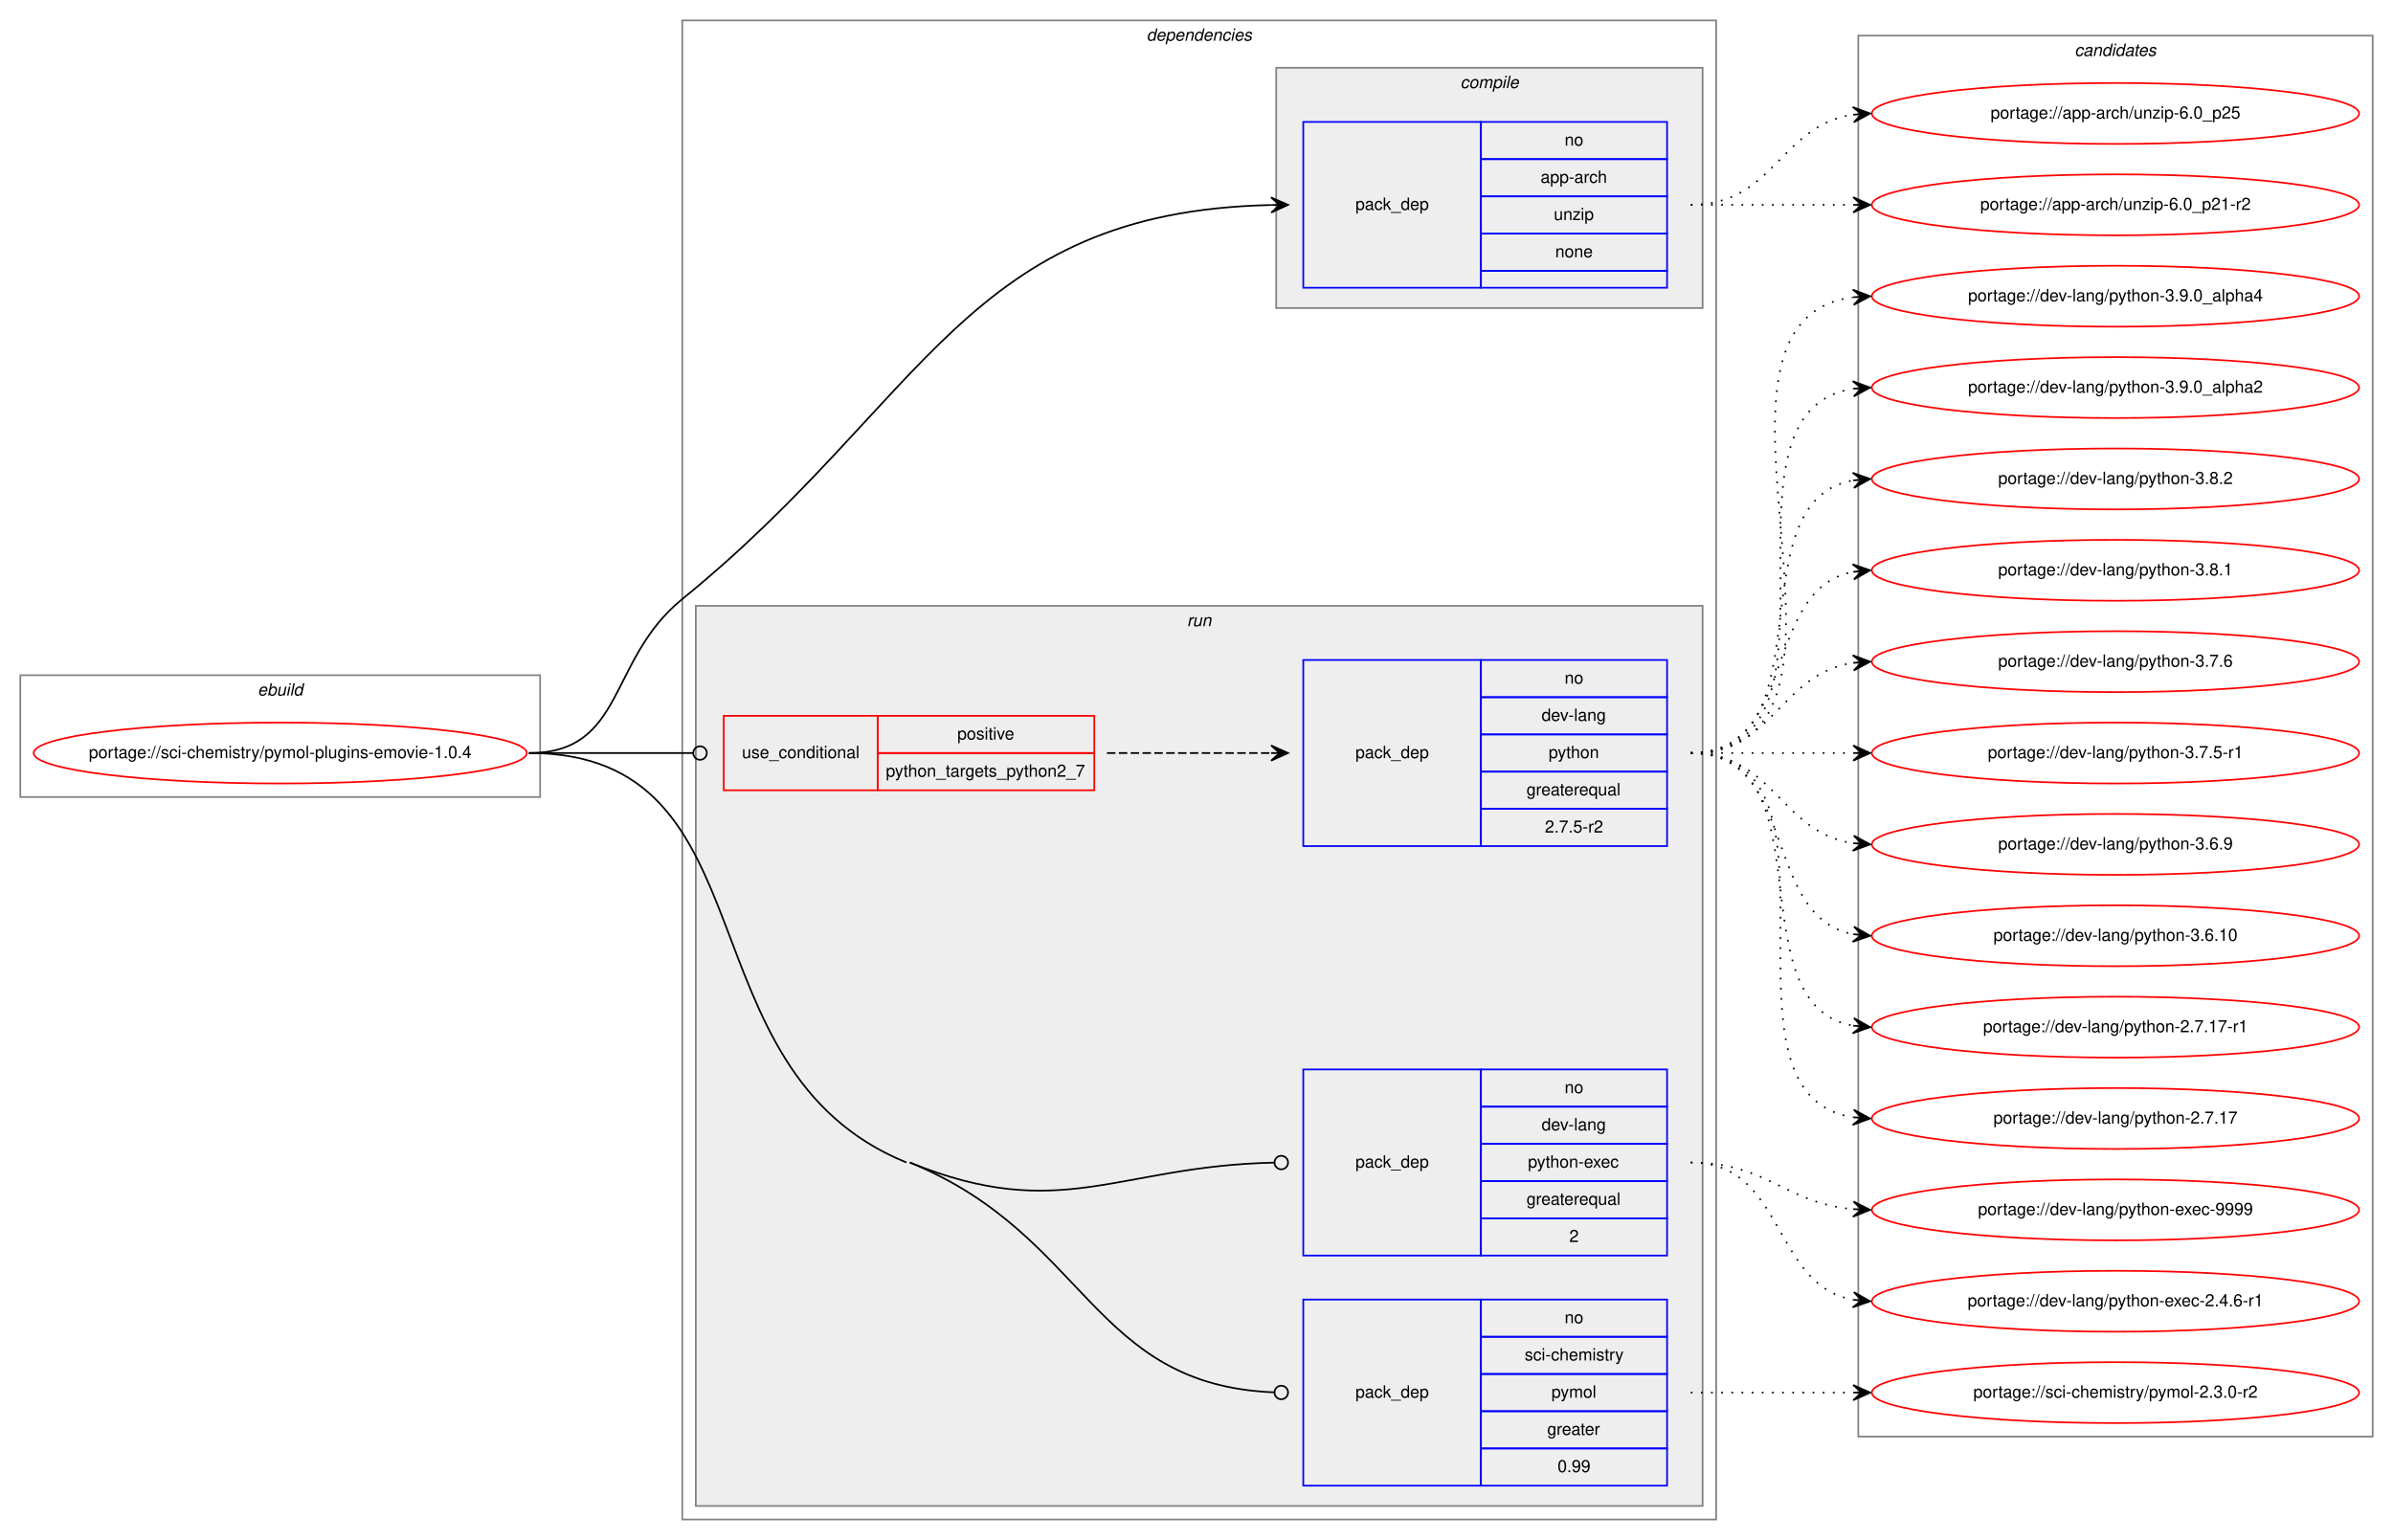
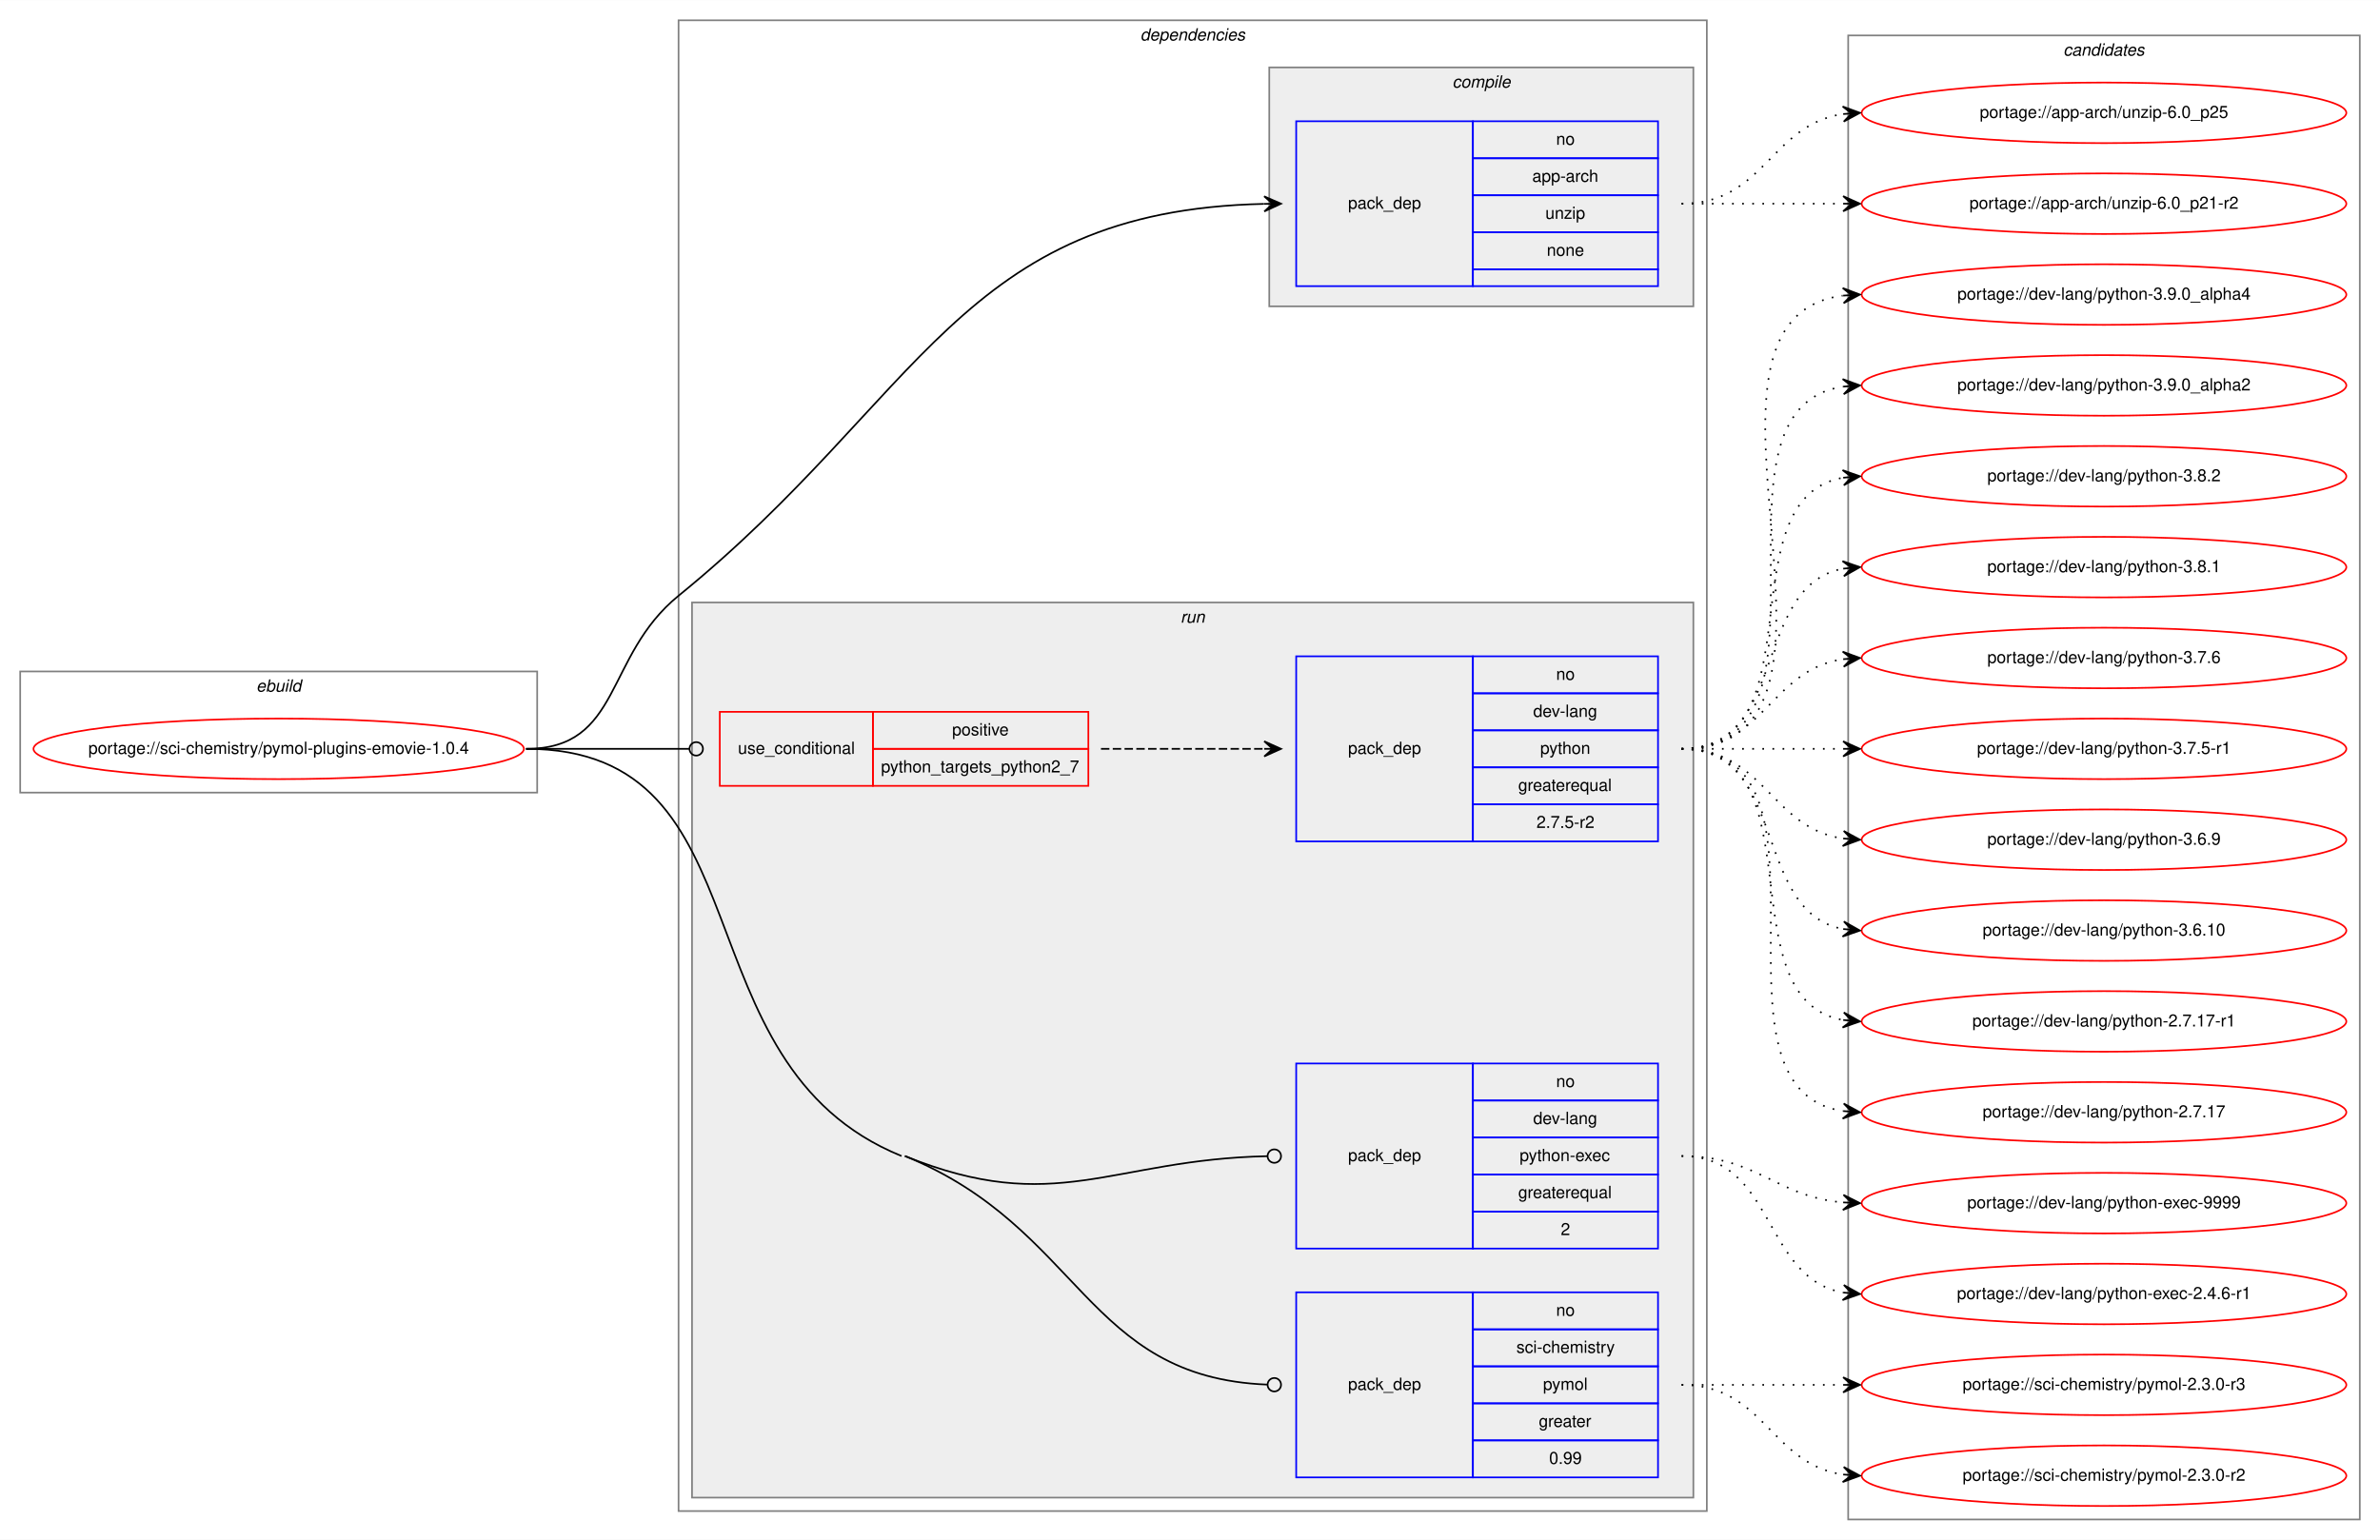
- <svg xmlns="http://www.w3.org/2000/svg" xmlns:xlink="http://www.w3.org/1999/xlink" width="1414pt" height="910pt" viewBox="0.00 0.00 1414.20 910.00">
-   <g id="graph0" class="graph" transform="scale(1 1) rotate(0) translate(4 906)">
-     <polygon fill="white" stroke="transparent" points="-4,4 -4,-906 1410.2,-906 1410.2,4 -4,4" />
+ <svg xmlns="http://www.w3.org/2000/svg" xmlns:xlink="http://www.w3.org/1999/xlink" width="1414pt" height="915pt" viewBox="0.00 0.00 1414.20 915.00">
+   <g id="graph0" class="graph" transform="scale(1 1) rotate(0) translate(4 911)">
+     <polygon fill="white" stroke="transparent" points="-4,4 -4,-911 1410.2,-911 1410.2,4 -4,4" />
    <g id="clust1" class="cluster">
-       <polygon fill="none" stroke="gray" points="8,-435 8,-507 315.2,-507 315.2,-435 8,-435" />
-       <text text-anchor="start" x="148.26" y="-495" font-family="Helvetica,sans-Serif" font-style="italic" font-size="10.00">ebuild</text>
+       <polygon fill="none" stroke="gray" points="8,-440 8,-512 315.2,-512 315.2,-440 8,-440" />
+       <text text-anchor="start" x="148.26" y="-500" font-family="Helvetica,sans-Serif" font-style="italic" font-size="10.00">ebuild</text>
    </g>
    <g id="clust2" class="cluster">
-       <polygon fill="none" stroke="gray" points="399.2,-8 399.2,-894 1010.2,-894 1010.2,-8 399.2,-8" />
-       <text text-anchor="start" x="673.58" y="-882" font-family="Helvetica,sans-Serif" font-style="italic" font-size="10.00">dependencies</text>
+       <polygon fill="none" stroke="gray" points="399.2,-13 399.2,-899 1010.2,-899 1010.2,-13 399.2,-13" />
+       <text text-anchor="start" x="673.58" y="-887" font-family="Helvetica,sans-Serif" font-style="italic" font-size="10.00">dependencies</text>
    </g>
    <g id="clust3" class="cluster">
-       <polygon fill="#eeeeee" stroke="gray" points="750.2,-724 750.2,-866 1002.2,-866 1002.2,-724 750.2,-724" />
-       <text text-anchor="start" x="858.98" y="-854" font-family="Helvetica,sans-Serif" font-style="italic" font-size="10.00">compile</text>
+       <polygon fill="#eeeeee" stroke="gray" points="750.2,-729 750.2,-871 1002.2,-871 1002.2,-729 750.2,-729" />
+       <text text-anchor="start" x="858.98" y="-859" font-family="Helvetica,sans-Serif" font-style="italic" font-size="10.00">compile</text>
    </g>
    <g id="clust6" class="cluster">
-       <polygon fill="#eeeeee" stroke="gray" points="407.2,-16 407.2,-548 1002.2,-548 1002.2,-16 407.2,-16" />
-       <text text-anchor="start" x="697.48" y="-536" font-family="Helvetica,sans-Serif" font-style="italic" font-size="10.00">run</text>
+       <polygon fill="#eeeeee" stroke="gray" points="407.2,-21 407.2,-553 1002.2,-553 1002.2,-21 407.2,-21" />
+       <text text-anchor="start" x="697.48" y="-541" font-family="Helvetica,sans-Serif" font-style="italic" font-size="10.00">run</text>
    </g>
    <g id="clust11" class="cluster">
-       <polygon fill="none" stroke="gray" points="1094.2,-57 1094.2,-885 1398.2,-885 1398.2,-57 1094.2,-57" />
-       <text text-anchor="start" x="1222.03" y="-873" font-family="Helvetica,sans-Serif" font-style="italic" font-size="10.00">candidates</text>
+       <polygon fill="none" stroke="gray" points="1094.2,-8 1094.2,-890 1398.2,-890 1398.2,-8 1094.2,-8" />
+       <text text-anchor="start" x="1222.03" y="-878" font-family="Helvetica,sans-Serif" font-style="italic" font-size="10.00">candidates</text>
    </g>
    <g id="node1" class="node">
      <g id="a_node1">
        <a xlink:href="../sci-chemistry/pymol-plugins-emovie-1.0.4.svg" xlink:title="portage://sci-chemistry/pymol-plugins-emovie-1.0.4">
-           <ellipse fill="none" stroke="red" cx="161.6" cy="-461" rx="145.7" ry="18" />
-           <text text-anchor="middle" x="161.6" y="-458" font-family="Helvetica,sans-Serif" font-size="10.00">portage://sci-chemistry/pymol-plugins-emovie-1.0.4</text>
+           <ellipse fill="none" stroke="red" cx="161.6" cy="-466" rx="145.7" ry="18" />
+           <text text-anchor="middle" x="161.6" y="-463" font-family="Helvetica,sans-Serif" font-size="10.00">portage://sci-chemistry/pymol-plugins-emovie-1.0.4</text>
        </a>
      </g>
    </g>
    <g id="node2" class="node">
-       <polygon fill="none" stroke="blue" points="766.2,-736 766.2,-834 871.2,-834 871.2,-736 766.2,-736" />
-       <text text-anchor="start" x="797.02" y="-782" font-family="Helvetica,sans-Serif" font-size="10.00">pack_dep</text>
-       <polygon fill="none" stroke="blue" points="871.2,-812 871.2,-834 981.2,-834 981.2,-812 871.2,-812" />
-       <text text-anchor="start" x="920.64" y="-820" font-family="Helvetica,sans-Serif" font-size="10.00">no</text>
-       <polygon fill="none" stroke="blue" points="871.2,-790 871.2,-812 981.2,-812 981.2,-790 871.2,-790" />
-       <text text-anchor="start" x="906.47" y="-798" font-family="Helvetica,sans-Serif" font-size="10.00">app-arch</text>
-       <polygon fill="none" stroke="blue" points="871.2,-768 871.2,-790 981.2,-790 981.2,-768 871.2,-768" />
-       <text text-anchor="start" x="914.25" y="-776" font-family="Helvetica,sans-Serif" font-size="10.00">unzip</text>
-       <polygon fill="none" stroke="blue" points="871.2,-746 871.2,-768 981.2,-768 981.2,-746 871.2,-746" />
-       <text text-anchor="start" x="915.08" y="-754" font-family="Helvetica,sans-Serif" font-size="10.00">none</text>
-       <polygon fill="none" stroke="blue" points="871.2,-736 871.2,-746 981.2,-746 981.2,-736 871.2,-736" />
+       <polygon fill="none" stroke="blue" points="766.2,-741 766.2,-839 871.2,-839 871.2,-741 766.2,-741" />
+       <text text-anchor="start" x="797.02" y="-787" font-family="Helvetica,sans-Serif" font-size="10.00">pack_dep</text>
+       <polygon fill="none" stroke="blue" points="871.2,-817 871.2,-839 981.2,-839 981.2,-817 871.2,-817" />
+       <text text-anchor="start" x="920.64" y="-825" font-family="Helvetica,sans-Serif" font-size="10.00">no</text>
+       <polygon fill="none" stroke="blue" points="871.2,-795 871.2,-817 981.2,-817 981.2,-795 871.2,-795" />
+       <text text-anchor="start" x="906.47" y="-803" font-family="Helvetica,sans-Serif" font-size="10.00">app-arch</text>
+       <polygon fill="none" stroke="blue" points="871.2,-773 871.2,-795 981.2,-795 981.2,-773 871.2,-773" />
+       <text text-anchor="start" x="914.25" y="-781" font-family="Helvetica,sans-Serif" font-size="10.00">unzip</text>
+       <polygon fill="none" stroke="blue" points="871.2,-751 871.2,-773 981.2,-773 981.2,-751 871.2,-751" />
+       <text text-anchor="start" x="915.08" y="-759" font-family="Helvetica,sans-Serif" font-size="10.00">none</text>
+       <polygon fill="none" stroke="blue" points="871.2,-741 871.2,-751 981.2,-751 981.2,-741 871.2,-741" />
    </g>
    <g id="edge1" class="edge">
-       <path fill="none" stroke="black" d="M308.6,-461C365.67,-461 354.91,-516.01 399.2,-552 543.88,-669.55 566.57,-780.9 747.08,-784.89" />
-       <polygon fill="black" stroke="black" points="757.2,-785 747.15,-789.39 752.2,-784.95 747.2,-784.89 747.2,-784.89 747.2,-784.89 752.2,-784.95 747.25,-780.39 757.2,-785 757.2,-785" />
+       <path fill="none" stroke="black" d="M308.6,-466C365.67,-466 354.91,-521.01 399.2,-557 543.88,-674.55 566.57,-785.9 747.08,-789.89" />
+       <polygon fill="black" stroke="black" points="757.2,-790 747.15,-794.39 752.2,-789.95 747.2,-789.89 747.2,-789.89 747.2,-789.89 752.2,-789.95 747.25,-785.39 757.2,-790 757.2,-790" />
    </g>
    <g id="node3" class="node">
-       <polygon fill="none" stroke="red" points="423.7,-439 423.7,-483 514.7,-483 514.7,-439 423.7,-439" />
-       <text text-anchor="start" x="434.47" y="-458" font-family="Helvetica,sans-Serif" font-size="10.00">use_conditional</text>
-       <polygon fill="none" stroke="red" points="514.7,-461 514.7,-483 642.7,-483 642.7,-461 514.7,-461" />
-       <text text-anchor="start" x="561.75" y="-469" font-family="Helvetica,sans-Serif" font-size="10.00">positive</text>
-       <polygon fill="none" stroke="red" points="514.7,-439 514.7,-461 642.7,-461 642.7,-439 514.7,-439" />
-       <text text-anchor="start" x="519.51" y="-447" font-family="Helvetica,sans-Serif" font-size="10.00">python_targets_python2_7</text>
+       <polygon fill="none" stroke="red" points="423.7,-444 423.7,-488 514.7,-488 514.7,-444 423.7,-444" />
+       <text text-anchor="start" x="434.47" y="-463" font-family="Helvetica,sans-Serif" font-size="10.00">use_conditional</text>
+       <polygon fill="none" stroke="red" points="514.7,-466 514.7,-488 642.7,-488 642.7,-466 514.7,-466" />
+       <text text-anchor="start" x="561.75" y="-474" font-family="Helvetica,sans-Serif" font-size="10.00">positive</text>
+       <polygon fill="none" stroke="red" points="514.7,-444 514.7,-466 642.7,-466 642.7,-444 514.7,-444" />
+       <text text-anchor="start" x="519.51" y="-452" font-family="Helvetica,sans-Serif" font-size="10.00">python_targets_python2_7</text>
    </g>
    <g id="edge3" class="edge">
-       <path fill="none" stroke="black" d="M308.6,-461C352.48,-461 365.45,-461 405.59,-461" />
-       <ellipse fill="none" stroke="black" cx="409.7" cy="-461" rx="4" ry="4" />
+       <path fill="none" stroke="black" d="M308.6,-466C352.48,-466 365.45,-466 405.59,-466" />
+       <ellipse fill="none" stroke="black" cx="409.7" cy="-466" rx="4" ry="4" />
    </g>
    <g id="node5" class="node">
-       <polygon fill="none" stroke="blue" points="766.2,-164 766.2,-274 871.2,-274 871.2,-164 766.2,-164" />
-       <text text-anchor="start" x="797.02" y="-216" font-family="Helvetica,sans-Serif" font-size="10.00">pack_dep</text>
-       <polygon fill="none" stroke="blue" points="871.2,-252 871.2,-274 981.2,-274 981.2,-252 871.2,-252" />
-       <text text-anchor="start" x="920.64" y="-260" font-family="Helvetica,sans-Serif" font-size="10.00">no</text>
-       <polygon fill="none" stroke="blue" points="871.2,-230 871.2,-252 981.2,-252 981.2,-230 871.2,-230" />
-       <text text-anchor="start" x="907.03" y="-238" font-family="Helvetica,sans-Serif" font-size="10.00">dev-lang</text>
-       <polygon fill="none" stroke="blue" points="871.2,-208 871.2,-230 981.2,-230 981.2,-208 871.2,-208" />
-       <text text-anchor="start" x="898.97" y="-216" font-family="Helvetica,sans-Serif" font-size="10.00">python-exec</text>
-       <polygon fill="none" stroke="blue" points="871.2,-186 871.2,-208 981.2,-208 981.2,-186 871.2,-186" />
-       <text text-anchor="start" x="898.14" y="-194" font-family="Helvetica,sans-Serif" font-size="10.00">greaterequal</text>
-       <polygon fill="none" stroke="blue" points="871.2,-164 871.2,-186 981.2,-186 981.2,-164 871.2,-164" />
-       <text text-anchor="start" x="923.42" y="-172" font-family="Helvetica,sans-Serif" font-size="10.00">2</text>
+       <polygon fill="none" stroke="blue" points="766.2,-169 766.2,-279 871.2,-279 871.2,-169 766.2,-169" />
+       <text text-anchor="start" x="797.02" y="-221" font-family="Helvetica,sans-Serif" font-size="10.00">pack_dep</text>
+       <polygon fill="none" stroke="blue" points="871.2,-257 871.2,-279 981.2,-279 981.2,-257 871.2,-257" />
+       <text text-anchor="start" x="920.64" y="-265" font-family="Helvetica,sans-Serif" font-size="10.00">no</text>
+       <polygon fill="none" stroke="blue" points="871.2,-235 871.2,-257 981.2,-257 981.2,-235 871.2,-235" />
+       <text text-anchor="start" x="907.03" y="-243" font-family="Helvetica,sans-Serif" font-size="10.00">dev-lang</text>
+       <polygon fill="none" stroke="blue" points="871.2,-213 871.2,-235 981.2,-235 981.2,-213 871.2,-213" />
+       <text text-anchor="start" x="898.97" y="-221" font-family="Helvetica,sans-Serif" font-size="10.00">python-exec</text>
+       <polygon fill="none" stroke="blue" points="871.2,-191 871.2,-213 981.2,-213 981.2,-191 871.2,-191" />
+       <text text-anchor="start" x="898.14" y="-199" font-family="Helvetica,sans-Serif" font-size="10.00">greaterequal</text>
+       <polygon fill="none" stroke="blue" points="871.2,-169 871.2,-191 981.2,-191 981.2,-169 871.2,-169" />
+       <text text-anchor="start" x="923.42" y="-177" font-family="Helvetica,sans-Serif" font-size="10.00">2</text>
    </g>
    <g id="edge4" class="edge">
-       <path fill="none" stroke="black" d="M533.7,-219C623.19,-182.57 656.06,-217.01 749.2,-218.92" />
-       <ellipse fill="none" stroke="black" cx="753.2" cy="-218.96" rx="4" ry="4" />
+       <path fill="none" stroke="black" d="M533.7,-224C623.19,-187.57 656.06,-222.01 749.2,-223.92" />
+       <ellipse fill="none" stroke="black" cx="753.2" cy="-223.96" rx="4" ry="4" />
    </g>
    <g id="node6" class="node">
-       <polygon fill="none" stroke="blue" points="766.2,-28 766.2,-138 871.2,-138 871.2,-28 766.2,-28" />
-       <text text-anchor="start" x="797.02" y="-80" font-family="Helvetica,sans-Serif" font-size="10.00">pack_dep</text>
-       <polygon fill="none" stroke="blue" points="871.2,-116 871.2,-138 981.2,-138 981.2,-116 871.2,-116" />
-       <text text-anchor="start" x="920.64" y="-124" font-family="Helvetica,sans-Serif" font-size="10.00">no</text>
-       <polygon fill="none" stroke="blue" points="871.2,-94 871.2,-116 981.2,-116 981.2,-94 871.2,-94" />
-       <text text-anchor="start" x="897.04" y="-102" font-family="Helvetica,sans-Serif" font-size="10.00">sci-chemistry</text>
-       <polygon fill="none" stroke="blue" points="871.2,-72 871.2,-94 981.2,-94 981.2,-72 871.2,-72" />
-       <text text-anchor="start" x="912.87" y="-80" font-family="Helvetica,sans-Serif" font-size="10.00">pymol</text>
-       <polygon fill="none" stroke="blue" points="871.2,-50 871.2,-72 981.2,-72 981.2,-50 871.2,-50" />
-       <text text-anchor="start" x="910.36" y="-58" font-family="Helvetica,sans-Serif" font-size="10.00">greater</text>
-       <polygon fill="none" stroke="blue" points="871.2,-28 871.2,-50 981.2,-50 981.2,-28 871.2,-28" />
-       <text text-anchor="start" x="916.47" y="-36" font-family="Helvetica,sans-Serif" font-size="10.00">0.99</text>
+       <polygon fill="none" stroke="blue" points="766.2,-33 766.2,-143 871.2,-143 871.2,-33 766.2,-33" />
+       <text text-anchor="start" x="797.02" y="-85" font-family="Helvetica,sans-Serif" font-size="10.00">pack_dep</text>
+       <polygon fill="none" stroke="blue" points="871.2,-121 871.2,-143 981.2,-143 981.2,-121 871.2,-121" />
+       <text text-anchor="start" x="920.64" y="-129" font-family="Helvetica,sans-Serif" font-size="10.00">no</text>
+       <polygon fill="none" stroke="blue" points="871.2,-99 871.2,-121 981.2,-121 981.2,-99 871.2,-99" />
+       <text text-anchor="start" x="897.04" y="-107" font-family="Helvetica,sans-Serif" font-size="10.00">sci-chemistry</text>
+       <polygon fill="none" stroke="blue" points="871.2,-77 871.2,-99 981.2,-99 981.2,-77 871.2,-77" />
+       <text text-anchor="start" x="912.87" y="-85" font-family="Helvetica,sans-Serif" font-size="10.00">pymol</text>
+       <polygon fill="none" stroke="blue" points="871.2,-55 871.2,-77 981.2,-77 981.2,-55 871.2,-55" />
+       <text text-anchor="start" x="910.36" y="-63" font-family="Helvetica,sans-Serif" font-size="10.00">greater</text>
+       <polygon fill="none" stroke="blue" points="871.2,-33 871.2,-55 981.2,-55 981.2,-33 871.2,-33" />
+       <text text-anchor="start" x="916.47" y="-41" font-family="Helvetica,sans-Serif" font-size="10.00">0.99</text>
    </g>
    <g id="edge5" class="edge">
-       <path fill="none" stroke="black" d="M533.7,-219C638.77,-176.22 640.88,-87.47 748.89,-83.16" />
-       <ellipse fill="none" stroke="black" cx="753.2" cy="-83.08" rx="4" ry="4" />
-       <path fill="none" stroke="black" d="M308.6,-461C454.89,-461 396.21,-274.16 531.7,-219" />
+       <path fill="none" stroke="black" d="M533.7,-224C638.77,-181.22 640.88,-92.47 748.89,-88.16" />
+       <ellipse fill="none" stroke="black" cx="753.2" cy="-88.08" rx="4" ry="4" />
+       <path fill="none" stroke="black" d="M308.6,-466C454.89,-466 396.21,-279.16 531.7,-224" />
    </g>
    <g id="node7" class="node">
      <g id="a_node7">
        <a xlink:href="../app-arch/unzip-6.0_p25.svg" xlink:title="portage://app-arch/unzip-6.0_p25">
-           <ellipse fill="none" stroke="red" cx="1246.2" cy="-839" rx="144" ry="18" />
-           <text text-anchor="middle" x="1246.2" y="-836" font-family="Helvetica,sans-Serif" font-size="10.00">portage://app-arch/unzip-6.0_p25</text>
+           <ellipse fill="none" stroke="red" cx="1246.2" cy="-844" rx="144" ry="18" />
+           <text text-anchor="middle" x="1246.2" y="-841" font-family="Helvetica,sans-Serif" font-size="10.00">portage://app-arch/unzip-6.0_p25</text>
        </a>
      </g>
    </g>
    <g id="edge6" class="edge">
-       <path fill="none" stroke="black" stroke-dasharray="1,5" d="M995.2,-785C1044.46,-785 1048.05,-831.87 1091.06,-838.28" />
-       <polygon fill="black" stroke="black" points="1101.2,-839 1090.91,-842.78 1096.21,-838.64 1091.23,-838.29 1091.23,-838.29 1091.23,-838.29 1096.21,-838.64 1091.55,-833.8 1101.2,-839 1101.2,-839" />
+       <path fill="none" stroke="black" stroke-dasharray="1,5" d="M995.2,-790C1044.46,-790 1048.05,-836.87 1091.06,-843.28" />
+       <polygon fill="black" stroke="black" points="1101.2,-844 1090.91,-847.78 1096.21,-843.64 1091.23,-843.29 1091.23,-843.29 1091.23,-843.29 1096.21,-843.64 1091.55,-838.8 1101.2,-844 1101.2,-844" />
    </g>
    <g id="node8" class="node">
      <g id="a_node8">
        <a xlink:href="../app-arch/unzip-6.0_p21-r2.svg" xlink:title="portage://app-arch/unzip-6.0_p21-r2">
-           <ellipse fill="none" stroke="red" cx="1246.2" cy="-785" rx="144" ry="18" />
-           <text text-anchor="middle" x="1246.2" y="-782" font-family="Helvetica,sans-Serif" font-size="10.00">portage://app-arch/unzip-6.0_p21-r2</text>
+           <ellipse fill="none" stroke="red" cx="1246.2" cy="-790" rx="144" ry="18" />
+           <text text-anchor="middle" x="1246.2" y="-787" font-family="Helvetica,sans-Serif" font-size="10.00">portage://app-arch/unzip-6.0_p21-r2</text>
        </a>
      </g>
    </g>
    <g id="edge7" class="edge">
-       <path fill="none" stroke="black" stroke-dasharray="1,5" d="M995.2,-785C1038.63,-785 1052.03,-785 1090.77,-785" />
-       <polygon fill="black" stroke="black" points="1101.2,-785 1091.2,-789.5 1096.2,-785 1091.2,-785 1091.2,-785 1091.2,-785 1096.2,-785 1091.2,-780.5 1101.2,-785 1101.2,-785" />
+       <path fill="none" stroke="black" stroke-dasharray="1,5" d="M995.2,-790C1038.63,-790 1052.03,-790 1090.77,-790" />
+       <polygon fill="black" stroke="black" points="1101.2,-790 1091.2,-794.5 1096.2,-790 1091.2,-790 1091.2,-790 1091.2,-790 1096.2,-790 1091.2,-785.5 1101.2,-790 1101.2,-790" />
    </g>
    <g id="node4" class="node">
-       <polygon fill="none" stroke="blue" points="766.2,-406 766.2,-516 871.2,-516 871.2,-406 766.2,-406" />
-       <text text-anchor="start" x="797.02" y="-458" font-family="Helvetica,sans-Serif" font-size="10.00">pack_dep</text>
-       <polygon fill="none" stroke="blue" points="871.2,-494 871.2,-516 981.2,-516 981.2,-494 871.2,-494" />
-       <text text-anchor="start" x="920.64" y="-502" font-family="Helvetica,sans-Serif" font-size="10.00">no</text>
-       <polygon fill="none" stroke="blue" points="871.2,-472 871.2,-494 981.2,-494 981.2,-472 871.2,-472" />
-       <text text-anchor="start" x="907.03" y="-480" font-family="Helvetica,sans-Serif" font-size="10.00">dev-lang</text>
-       <polygon fill="none" stroke="blue" points="871.2,-450 871.2,-472 981.2,-472 981.2,-450 871.2,-450" />
-       <text text-anchor="start" x="911.19" y="-458" font-family="Helvetica,sans-Serif" font-size="10.00">python</text>
-       <polygon fill="none" stroke="blue" points="871.2,-428 871.2,-450 981.2,-450 981.2,-428 871.2,-428" />
-       <text text-anchor="start" x="898.14" y="-436" font-family="Helvetica,sans-Serif" font-size="10.00">greaterequal</text>
-       <polygon fill="none" stroke="blue" points="871.2,-406 871.2,-428 981.2,-428 981.2,-406 871.2,-406" />
-       <text text-anchor="start" x="908.98" y="-414" font-family="Helvetica,sans-Serif" font-size="10.00">2.7.5-r2</text>
+       <polygon fill="none" stroke="blue" points="766.2,-411 766.2,-521 871.2,-521 871.2,-411 766.2,-411" />
+       <text text-anchor="start" x="797.02" y="-463" font-family="Helvetica,sans-Serif" font-size="10.00">pack_dep</text>
+       <polygon fill="none" stroke="blue" points="871.2,-499 871.2,-521 981.2,-521 981.2,-499 871.2,-499" />
+       <text text-anchor="start" x="920.64" y="-507" font-family="Helvetica,sans-Serif" font-size="10.00">no</text>
+       <polygon fill="none" stroke="blue" points="871.2,-477 871.2,-499 981.2,-499 981.2,-477 871.2,-477" />
+       <text text-anchor="start" x="907.03" y="-485" font-family="Helvetica,sans-Serif" font-size="10.00">dev-lang</text>
+       <polygon fill="none" stroke="blue" points="871.2,-455 871.2,-477 981.2,-477 981.2,-455 871.2,-455" />
+       <text text-anchor="start" x="911.19" y="-463" font-family="Helvetica,sans-Serif" font-size="10.00">python</text>
+       <polygon fill="none" stroke="blue" points="871.2,-433 871.2,-455 981.2,-455 981.2,-433 871.2,-433" />
+       <text text-anchor="start" x="898.14" y="-441" font-family="Helvetica,sans-Serif" font-size="10.00">greaterequal</text>
+       <polygon fill="none" stroke="blue" points="871.2,-411 871.2,-433 981.2,-433 981.2,-411 871.2,-411" />
+       <text text-anchor="start" x="908.98" y="-419" font-family="Helvetica,sans-Serif" font-size="10.00">2.7.5-r2</text>
    </g>
    <g id="edge2" class="edge">
-       <path fill="none" stroke="black" stroke-dasharray="5,2" d="M650.2,-461C694.23,-461 707.68,-461 747.17,-461" />
-       <polygon fill="black" stroke="black" points="757.2,-461 747.2,-465.5 752.2,-461 747.2,-461 747.2,-461 747.2,-461 752.2,-461 747.2,-456.5 757.2,-461 757.2,-461" />
+       <path fill="none" stroke="black" stroke-dasharray="5,2" d="M650.2,-466C694.23,-466 707.68,-466 747.17,-466" />
+       <polygon fill="black" stroke="black" points="757.2,-466 747.2,-470.5 752.2,-466 747.2,-466 747.2,-466 747.2,-466 752.2,-466 747.2,-461.5 757.2,-466 757.2,-466" />
    </g>
    <g id="node9" class="node">
      <g id="a_node9">
        <a xlink:href="../dev-lang/python-3.9.0_alpha4.svg" xlink:title="portage://dev-lang/python-3.9.0_alpha4">
-           <ellipse fill="none" stroke="red" cx="1246.2" cy="-731" rx="144" ry="18" />
-           <text text-anchor="middle" x="1246.2" y="-728" font-family="Helvetica,sans-Serif" font-size="10.00">portage://dev-lang/python-3.9.0_alpha4</text>
+           <ellipse fill="none" stroke="red" cx="1246.2" cy="-736" rx="144" ry="18" />
+           <text text-anchor="middle" x="1246.2" y="-733" font-family="Helvetica,sans-Serif" font-size="10.00">portage://dev-lang/python-3.9.0_alpha4</text>
        </a>
      </g>
    </g>
    <g id="edge8" class="edge">
-       <path fill="none" stroke="black" stroke-dasharray="1,5" d="M995.2,-461C1120.47,-461 980.66,-715.92 1090.91,-730.36" />
-       <polygon fill="black" stroke="black" points="1101.2,-731 1090.94,-734.87 1096.21,-730.69 1091.22,-730.38 1091.22,-730.38 1091.22,-730.38 1096.21,-730.69 1091.5,-725.89 1101.2,-731 1101.2,-731" />
+       <path fill="none" stroke="black" stroke-dasharray="1,5" d="M995.2,-466C1120.47,-466 980.66,-720.92 1090.91,-735.36" />
+       <polygon fill="black" stroke="black" points="1101.2,-736 1090.94,-739.87 1096.21,-735.69 1091.22,-735.38 1091.22,-735.38 1091.22,-735.38 1096.21,-735.69 1091.5,-730.89 1101.2,-736 1101.2,-736" />
    </g>
    <g id="node10" class="node">
      <g id="a_node10">
        <a xlink:href="../dev-lang/python-3.9.0_alpha2.svg" xlink:title="portage://dev-lang/python-3.9.0_alpha2">
-           <ellipse fill="none" stroke="red" cx="1246.2" cy="-677" rx="144" ry="18" />
-           <text text-anchor="middle" x="1246.2" y="-674" font-family="Helvetica,sans-Serif" font-size="10.00">portage://dev-lang/python-3.9.0_alpha2</text>
+           <ellipse fill="none" stroke="red" cx="1246.2" cy="-682" rx="144" ry="18" />
+           <text text-anchor="middle" x="1246.2" y="-679" font-family="Helvetica,sans-Serif" font-size="10.00">portage://dev-lang/python-3.9.0_alpha2</text>
        </a>
      </g>
    </g>
    <g id="edge9" class="edge">
-       <path fill="none" stroke="black" stroke-dasharray="1,5" d="M995.2,-461C1098.48,-461 1001.39,-662.49 1090.97,-676.26" />
-       <polygon fill="black" stroke="black" points="1101.2,-677 1090.9,-680.77 1096.21,-676.64 1091.23,-676.28 1091.23,-676.28 1091.23,-676.28 1096.21,-676.64 1091.55,-671.79 1101.2,-677 1101.2,-677" />
+       <path fill="none" stroke="black" stroke-dasharray="1,5" d="M995.2,-466C1098.48,-466 1001.39,-667.49 1090.97,-681.26" />
+       <polygon fill="black" stroke="black" points="1101.2,-682 1090.9,-685.77 1096.21,-681.64 1091.23,-681.28 1091.23,-681.28 1091.23,-681.28 1096.21,-681.64 1091.55,-676.79 1101.2,-682 1101.2,-682" />
    </g>
    <g id="node11" class="node">
      <g id="a_node11">
        <a xlink:href="../dev-lang/python-3.8.2.svg" xlink:title="portage://dev-lang/python-3.8.2">
-           <ellipse fill="none" stroke="red" cx="1246.2" cy="-623" rx="144" ry="18" />
-           <text text-anchor="middle" x="1246.2" y="-620" font-family="Helvetica,sans-Serif" font-size="10.00">portage://dev-lang/python-3.8.2</text>
+           <ellipse fill="none" stroke="red" cx="1246.2" cy="-628" rx="144" ry="18" />
+           <text text-anchor="middle" x="1246.2" y="-625" font-family="Helvetica,sans-Serif" font-size="10.00">portage://dev-lang/python-3.8.2</text>
        </a>
      </g>
    </g>
    <g id="edge10" class="edge">
-       <path fill="none" stroke="black" stroke-dasharray="1,5" d="M995.2,-461C1077.55,-461 1020.56,-609.38 1090.93,-622.13" />
-       <polygon fill="black" stroke="black" points="1101.2,-623 1090.86,-626.64 1096.22,-622.58 1091.24,-622.15 1091.24,-622.15 1091.24,-622.15 1096.22,-622.58 1091.62,-617.67 1101.2,-623 1101.2,-623" />
+       <path fill="none" stroke="black" stroke-dasharray="1,5" d="M995.2,-466C1077.55,-466 1020.56,-614.38 1090.93,-627.13" />
+       <polygon fill="black" stroke="black" points="1101.2,-628 1090.86,-631.64 1096.22,-627.58 1091.24,-627.15 1091.24,-627.15 1091.24,-627.15 1096.22,-627.58 1091.62,-622.67 1101.2,-628 1101.2,-628" />
    </g>
    <g id="node12" class="node">
      <g id="a_node12">
        <a xlink:href="../dev-lang/python-3.8.1.svg" xlink:title="portage://dev-lang/python-3.8.1">
-           <ellipse fill="none" stroke="red" cx="1246.2" cy="-569" rx="144" ry="18" />
-           <text text-anchor="middle" x="1246.2" y="-566" font-family="Helvetica,sans-Serif" font-size="10.00">portage://dev-lang/python-3.8.1</text>
+           <ellipse fill="none" stroke="red" cx="1246.2" cy="-574" rx="144" ry="18" />
+           <text text-anchor="middle" x="1246.2" y="-571" font-family="Helvetica,sans-Serif" font-size="10.00">portage://dev-lang/python-3.8.1</text>
        </a>
      </g>
    </g>
    <g id="edge11" class="edge">
-       <path fill="none" stroke="black" stroke-dasharray="1,5" d="M995.2,-461C1058.78,-461 1036.78,-557.51 1091,-568.07" />
-       <polygon fill="black" stroke="black" points="1101.2,-569 1090.83,-572.57 1096.22,-568.54 1091.24,-568.09 1091.24,-568.09 1091.24,-568.09 1096.22,-568.54 1091.65,-563.61 1101.2,-569 1101.2,-569" />
+       <path fill="none" stroke="black" stroke-dasharray="1,5" d="M995.2,-466C1058.78,-466 1036.78,-562.51 1091,-573.07" />
+       <polygon fill="black" stroke="black" points="1101.2,-574 1090.83,-577.57 1096.22,-573.54 1091.24,-573.09 1091.24,-573.09 1091.24,-573.09 1096.22,-573.54 1091.65,-568.61 1101.2,-574 1101.2,-574" />
    </g>
    <g id="node13" class="node">
      <g id="a_node13">
        <a xlink:href="../dev-lang/python-3.7.6.svg" xlink:title="portage://dev-lang/python-3.7.6">
-           <ellipse fill="none" stroke="red" cx="1246.2" cy="-515" rx="144" ry="18" />
-           <text text-anchor="middle" x="1246.2" y="-512" font-family="Helvetica,sans-Serif" font-size="10.00">portage://dev-lang/python-3.7.6</text>
+           <ellipse fill="none" stroke="red" cx="1246.2" cy="-520" rx="144" ry="18" />
+           <text text-anchor="middle" x="1246.2" y="-517" font-family="Helvetica,sans-Serif" font-size="10.00">portage://dev-lang/python-3.7.6</text>
        </a>
      </g>
    </g>
    <g id="edge12" class="edge">
-       <path fill="none" stroke="black" stroke-dasharray="1,5" d="M995.2,-461C1044.46,-461 1048.05,-507.87 1091.06,-514.28" />
-       <polygon fill="black" stroke="black" points="1101.2,-515 1090.91,-518.78 1096.21,-514.64 1091.23,-514.29 1091.23,-514.29 1091.23,-514.29 1096.21,-514.64 1091.55,-509.8 1101.2,-515 1101.2,-515" />
+       <path fill="none" stroke="black" stroke-dasharray="1,5" d="M995.2,-466C1044.46,-466 1048.05,-512.87 1091.06,-519.28" />
+       <polygon fill="black" stroke="black" points="1101.2,-520 1090.91,-523.78 1096.21,-519.64 1091.23,-519.29 1091.23,-519.29 1091.23,-519.29 1096.21,-519.64 1091.55,-514.8 1101.2,-520 1101.2,-520" />
    </g>
    <g id="node14" class="node">
      <g id="a_node14">
        <a xlink:href="../dev-lang/python-3.7.5-r1.svg" xlink:title="portage://dev-lang/python-3.7.5-r1">
-           <ellipse fill="none" stroke="red" cx="1246.2" cy="-461" rx="144" ry="18" />
-           <text text-anchor="middle" x="1246.2" y="-458" font-family="Helvetica,sans-Serif" font-size="10.00">portage://dev-lang/python-3.7.5-r1</text>
+           <ellipse fill="none" stroke="red" cx="1246.2" cy="-466" rx="144" ry="18" />
+           <text text-anchor="middle" x="1246.2" y="-463" font-family="Helvetica,sans-Serif" font-size="10.00">portage://dev-lang/python-3.7.5-r1</text>
        </a>
      </g>
    </g>
    <g id="edge13" class="edge">
-       <path fill="none" stroke="black" stroke-dasharray="1,5" d="M995.2,-461C1038.63,-461 1052.03,-461 1090.77,-461" />
-       <polygon fill="black" stroke="black" points="1101.2,-461 1091.2,-465.5 1096.2,-461 1091.2,-461 1091.2,-461 1091.2,-461 1096.2,-461 1091.2,-456.5 1101.2,-461 1101.2,-461" />
+       <path fill="none" stroke="black" stroke-dasharray="1,5" d="M995.2,-466C1038.63,-466 1052.03,-466 1090.77,-466" />
+       <polygon fill="black" stroke="black" points="1101.2,-466 1091.2,-470.5 1096.2,-466 1091.2,-466 1091.2,-466 1091.2,-466 1096.2,-466 1091.2,-461.5 1101.2,-466 1101.2,-466" />
    </g>
    <g id="node15" class="node">
      <g id="a_node15">
        <a xlink:href="../dev-lang/python-3.6.9.svg" xlink:title="portage://dev-lang/python-3.6.9">
-           <ellipse fill="none" stroke="red" cx="1246.2" cy="-407" rx="144" ry="18" />
-           <text text-anchor="middle" x="1246.2" y="-404" font-family="Helvetica,sans-Serif" font-size="10.00">portage://dev-lang/python-3.6.9</text>
+           <ellipse fill="none" stroke="red" cx="1246.2" cy="-412" rx="144" ry="18" />
+           <text text-anchor="middle" x="1246.2" y="-409" font-family="Helvetica,sans-Serif" font-size="10.00">portage://dev-lang/python-3.6.9</text>
        </a>
      </g>
    </g>
    <g id="edge14" class="edge">
-       <path fill="none" stroke="black" stroke-dasharray="1,5" d="M995.2,-461C1044.46,-461 1048.05,-414.13 1091.06,-407.72" />
-       <polygon fill="black" stroke="black" points="1101.2,-407 1091.55,-412.2 1096.21,-407.36 1091.23,-407.71 1091.23,-407.71 1091.23,-407.71 1096.21,-407.36 1090.91,-403.22 1101.2,-407 1101.2,-407" />
+       <path fill="none" stroke="black" stroke-dasharray="1,5" d="M995.2,-466C1044.46,-466 1048.05,-419.13 1091.06,-412.72" />
+       <polygon fill="black" stroke="black" points="1101.2,-412 1091.55,-417.2 1096.21,-412.36 1091.23,-412.71 1091.23,-412.71 1091.23,-412.71 1096.21,-412.36 1090.91,-408.22 1101.2,-412 1101.2,-412" />
    </g>
    <g id="node16" class="node">
      <g id="a_node16">
        <a xlink:href="../dev-lang/python-3.6.10.svg" xlink:title="portage://dev-lang/python-3.6.10">
-           <ellipse fill="none" stroke="red" cx="1246.2" cy="-353" rx="144" ry="18" />
-           <text text-anchor="middle" x="1246.2" y="-350" font-family="Helvetica,sans-Serif" font-size="10.00">portage://dev-lang/python-3.6.10</text>
+           <ellipse fill="none" stroke="red" cx="1246.2" cy="-358" rx="144" ry="18" />
+           <text text-anchor="middle" x="1246.2" y="-355" font-family="Helvetica,sans-Serif" font-size="10.00">portage://dev-lang/python-3.6.10</text>
        </a>
      </g>
    </g>
    <g id="edge15" class="edge">
-       <path fill="none" stroke="black" stroke-dasharray="1,5" d="M995.2,-461C1058.78,-461 1036.78,-364.49 1091,-353.93" />
-       <polygon fill="black" stroke="black" points="1101.2,-353 1091.65,-358.39 1096.22,-353.46 1091.24,-353.91 1091.24,-353.91 1091.24,-353.91 1096.22,-353.46 1090.83,-349.43 1101.2,-353 1101.2,-353" />
+       <path fill="none" stroke="black" stroke-dasharray="1,5" d="M995.2,-466C1058.78,-466 1036.78,-369.49 1091,-358.93" />
+       <polygon fill="black" stroke="black" points="1101.2,-358 1091.65,-363.39 1096.22,-358.46 1091.24,-358.91 1091.24,-358.91 1091.24,-358.91 1096.22,-358.46 1090.83,-354.43 1101.2,-358 1101.2,-358" />
    </g>
    <g id="node17" class="node">
      <g id="a_node17">
        <a xlink:href="../dev-lang/python-2.7.17-r1.svg" xlink:title="portage://dev-lang/python-2.7.17-r1">
-           <ellipse fill="none" stroke="red" cx="1246.2" cy="-299" rx="144" ry="18" />
-           <text text-anchor="middle" x="1246.2" y="-296" font-family="Helvetica,sans-Serif" font-size="10.00">portage://dev-lang/python-2.7.17-r1</text>
+           <ellipse fill="none" stroke="red" cx="1246.2" cy="-304" rx="144" ry="18" />
+           <text text-anchor="middle" x="1246.2" y="-301" font-family="Helvetica,sans-Serif" font-size="10.00">portage://dev-lang/python-2.7.17-r1</text>
        </a>
      </g>
    </g>
    <g id="edge16" class="edge">
-       <path fill="none" stroke="black" stroke-dasharray="1,5" d="M995.2,-461C1077.55,-461 1020.56,-312.62 1090.93,-299.87" />
-       <polygon fill="black" stroke="black" points="1101.2,-299 1091.62,-304.33 1096.22,-299.42 1091.24,-299.85 1091.24,-299.85 1091.24,-299.85 1096.22,-299.42 1090.86,-295.36 1101.2,-299 1101.2,-299" />
+       <path fill="none" stroke="black" stroke-dasharray="1,5" d="M995.2,-466C1077.55,-466 1020.56,-317.62 1090.93,-304.87" />
+       <polygon fill="black" stroke="black" points="1101.2,-304 1091.62,-309.33 1096.22,-304.42 1091.24,-304.85 1091.24,-304.85 1091.24,-304.85 1096.22,-304.42 1090.86,-300.36 1101.2,-304 1101.2,-304" />
    </g>
    <g id="node18" class="node">
      <g id="a_node18">
        <a xlink:href="../dev-lang/python-2.7.17.svg" xlink:title="portage://dev-lang/python-2.7.17">
-           <ellipse fill="none" stroke="red" cx="1246.2" cy="-245" rx="144" ry="18" />
-           <text text-anchor="middle" x="1246.2" y="-242" font-family="Helvetica,sans-Serif" font-size="10.00">portage://dev-lang/python-2.7.17</text>
+           <ellipse fill="none" stroke="red" cx="1246.2" cy="-250" rx="144" ry="18" />
+           <text text-anchor="middle" x="1246.2" y="-247" font-family="Helvetica,sans-Serif" font-size="10.00">portage://dev-lang/python-2.7.17</text>
        </a>
      </g>
    </g>
    <g id="edge17" class="edge">
-       <path fill="none" stroke="black" stroke-dasharray="1,5" d="M995.2,-461C1098.48,-461 1001.39,-259.51 1090.97,-245.74" />
-       <polygon fill="black" stroke="black" points="1101.2,-245 1091.55,-250.21 1096.21,-245.36 1091.23,-245.72 1091.23,-245.72 1091.23,-245.72 1096.21,-245.36 1090.9,-241.23 1101.2,-245 1101.2,-245" />
+       <path fill="none" stroke="black" stroke-dasharray="1,5" d="M995.2,-466C1098.48,-466 1001.39,-264.51 1090.97,-250.74" />
+       <polygon fill="black" stroke="black" points="1101.2,-250 1091.55,-255.21 1096.21,-250.36 1091.23,-250.72 1091.23,-250.72 1091.23,-250.72 1096.21,-250.36 1090.9,-246.23 1101.2,-250 1101.2,-250" />
    </g>
    <g id="node19" class="node">
      <g id="a_node19">
        <a xlink:href="../dev-lang/python-exec-9999.svg" xlink:title="portage://dev-lang/python-exec-9999">
-           <ellipse fill="none" stroke="red" cx="1246.2" cy="-191" rx="144" ry="18" />
-           <text text-anchor="middle" x="1246.2" y="-188" font-family="Helvetica,sans-Serif" font-size="10.00">portage://dev-lang/python-exec-9999</text>
+           <ellipse fill="none" stroke="red" cx="1246.2" cy="-196" rx="144" ry="18" />
+           <text text-anchor="middle" x="1246.2" y="-193" font-family="Helvetica,sans-Serif" font-size="10.00">portage://dev-lang/python-exec-9999</text>
        </a>
      </g>
    </g>
    <g id="edge18" class="edge">
-       <path fill="none" stroke="black" stroke-dasharray="1,5" d="M995.2,-219C1040.31,-219 1050.98,-195 1090.98,-191.44" />
-       <polygon fill="black" stroke="black" points="1101.2,-191 1091.4,-195.93 1096.21,-191.22 1091.21,-191.43 1091.21,-191.43 1091.21,-191.43 1096.21,-191.22 1091.02,-186.93 1101.2,-191 1101.2,-191" />
+       <path fill="none" stroke="black" stroke-dasharray="1,5" d="M995.2,-224C1040.31,-224 1050.98,-200 1090.98,-196.44" />
+       <polygon fill="black" stroke="black" points="1101.2,-196 1091.4,-200.93 1096.21,-196.22 1091.21,-196.43 1091.21,-196.43 1091.21,-196.43 1096.21,-196.22 1091.02,-191.93 1101.2,-196 1101.2,-196" />
    </g>
    <g id="node20" class="node">
      <g id="a_node20">
        <a xlink:href="../dev-lang/python-exec-2.4.6-r1.svg" xlink:title="portage://dev-lang/python-exec-2.4.6-r1">
-           <ellipse fill="none" stroke="red" cx="1246.2" cy="-137" rx="144" ry="18" />
-           <text text-anchor="middle" x="1246.2" y="-134" font-family="Helvetica,sans-Serif" font-size="10.00">portage://dev-lang/python-exec-2.4.6-r1</text>
+           <ellipse fill="none" stroke="red" cx="1246.2" cy="-142" rx="144" ry="18" />
+           <text text-anchor="middle" x="1246.2" y="-139" font-family="Helvetica,sans-Serif" font-size="10.00">portage://dev-lang/python-exec-2.4.6-r1</text>
        </a>
      </g>
    </g>
    <g id="edge19" class="edge">
-       <path fill="none" stroke="black" stroke-dasharray="1,5" d="M995.2,-219C1051.16,-219 1042.96,-146.63 1091.15,-137.87" />
-       <polygon fill="black" stroke="black" points="1101.2,-137 1091.62,-142.34 1096.22,-137.43 1091.24,-137.86 1091.24,-137.86 1091.24,-137.86 1096.22,-137.43 1090.85,-133.37 1101.2,-137 1101.2,-137" />
+       <path fill="none" stroke="black" stroke-dasharray="1,5" d="M995.2,-224C1051.16,-224 1042.96,-151.63 1091.15,-142.87" />
+       <polygon fill="black" stroke="black" points="1101.2,-142 1091.62,-147.34 1096.22,-142.43 1091.24,-142.86 1091.24,-142.86 1091.24,-142.86 1096.22,-142.43 1090.85,-138.37 1101.2,-142 1101.2,-142" />
    </g>
    <g id="node21" class="node">
      <g id="a_node21">
+         <a xlink:href="../sci-chemistry/pymol-2.3.0-r3.svg" xlink:title="portage://sci-chemistry/pymol-2.3.0-r3">
+           <ellipse fill="none" stroke="red" cx="1246.2" cy="-88" rx="144" ry="18" />
+           <text text-anchor="middle" x="1246.2" y="-85" font-family="Helvetica,sans-Serif" font-size="10.00">portage://sci-chemistry/pymol-2.3.0-r3</text>
+         </a>
+       </g>
+     </g>
+     <g id="edge20" class="edge">
+       <path fill="none" stroke="black" stroke-dasharray="1,5" d="M995.2,-88C1038.63,-88 1052.03,-88 1090.77,-88" />
+       <polygon fill="black" stroke="black" points="1101.2,-88 1091.2,-92.5 1096.2,-88 1091.2,-88 1091.2,-88 1091.2,-88 1096.2,-88 1091.2,-83.5 1101.2,-88 1101.2,-88" />
+     </g>
+     <g id="node22" class="node">
+       <g id="a_node22">
        <a xlink:href="../sci-chemistry/pymol-2.3.0-r2.svg" xlink:title="portage://sci-chemistry/pymol-2.3.0-r2">
-           <ellipse fill="none" stroke="red" cx="1246.2" cy="-83" rx="144" ry="18" />
-           <text text-anchor="middle" x="1246.2" y="-80" font-family="Helvetica,sans-Serif" font-size="10.00">portage://sci-chemistry/pymol-2.3.0-r2</text>
-         </a>
-       </g>
-     </g>
-     <g id="edge20" class="edge">
-       <path fill="none" stroke="black" stroke-dasharray="1,5" d="M995.2,-83C1038.63,-83 1052.03,-83 1090.77,-83" />
-       <polygon fill="black" stroke="black" points="1101.2,-83 1091.2,-87.5 1096.2,-83 1091.2,-83 1091.2,-83 1091.2,-83 1096.2,-83 1091.2,-78.5 1101.2,-83 1101.2,-83" />
+           <ellipse fill="none" stroke="red" cx="1246.2" cy="-34" rx="144" ry="18" />
+           <text text-anchor="middle" x="1246.2" y="-31" font-family="Helvetica,sans-Serif" font-size="10.00">portage://sci-chemistry/pymol-2.3.0-r2</text>
+         </a>
+       </g>
+     </g>
+     <g id="edge21" class="edge">
+       <path fill="none" stroke="black" stroke-dasharray="1,5" d="M995.2,-88C1044.46,-88 1048.05,-41.13 1091.06,-34.72" />
+       <polygon fill="black" stroke="black" points="1101.2,-34 1091.55,-39.2 1096.21,-34.36 1091.23,-34.71 1091.23,-34.71 1091.23,-34.71 1096.21,-34.36 1090.91,-30.22 1101.2,-34 1101.2,-34" />
    </g>
  </g>
</svg>
